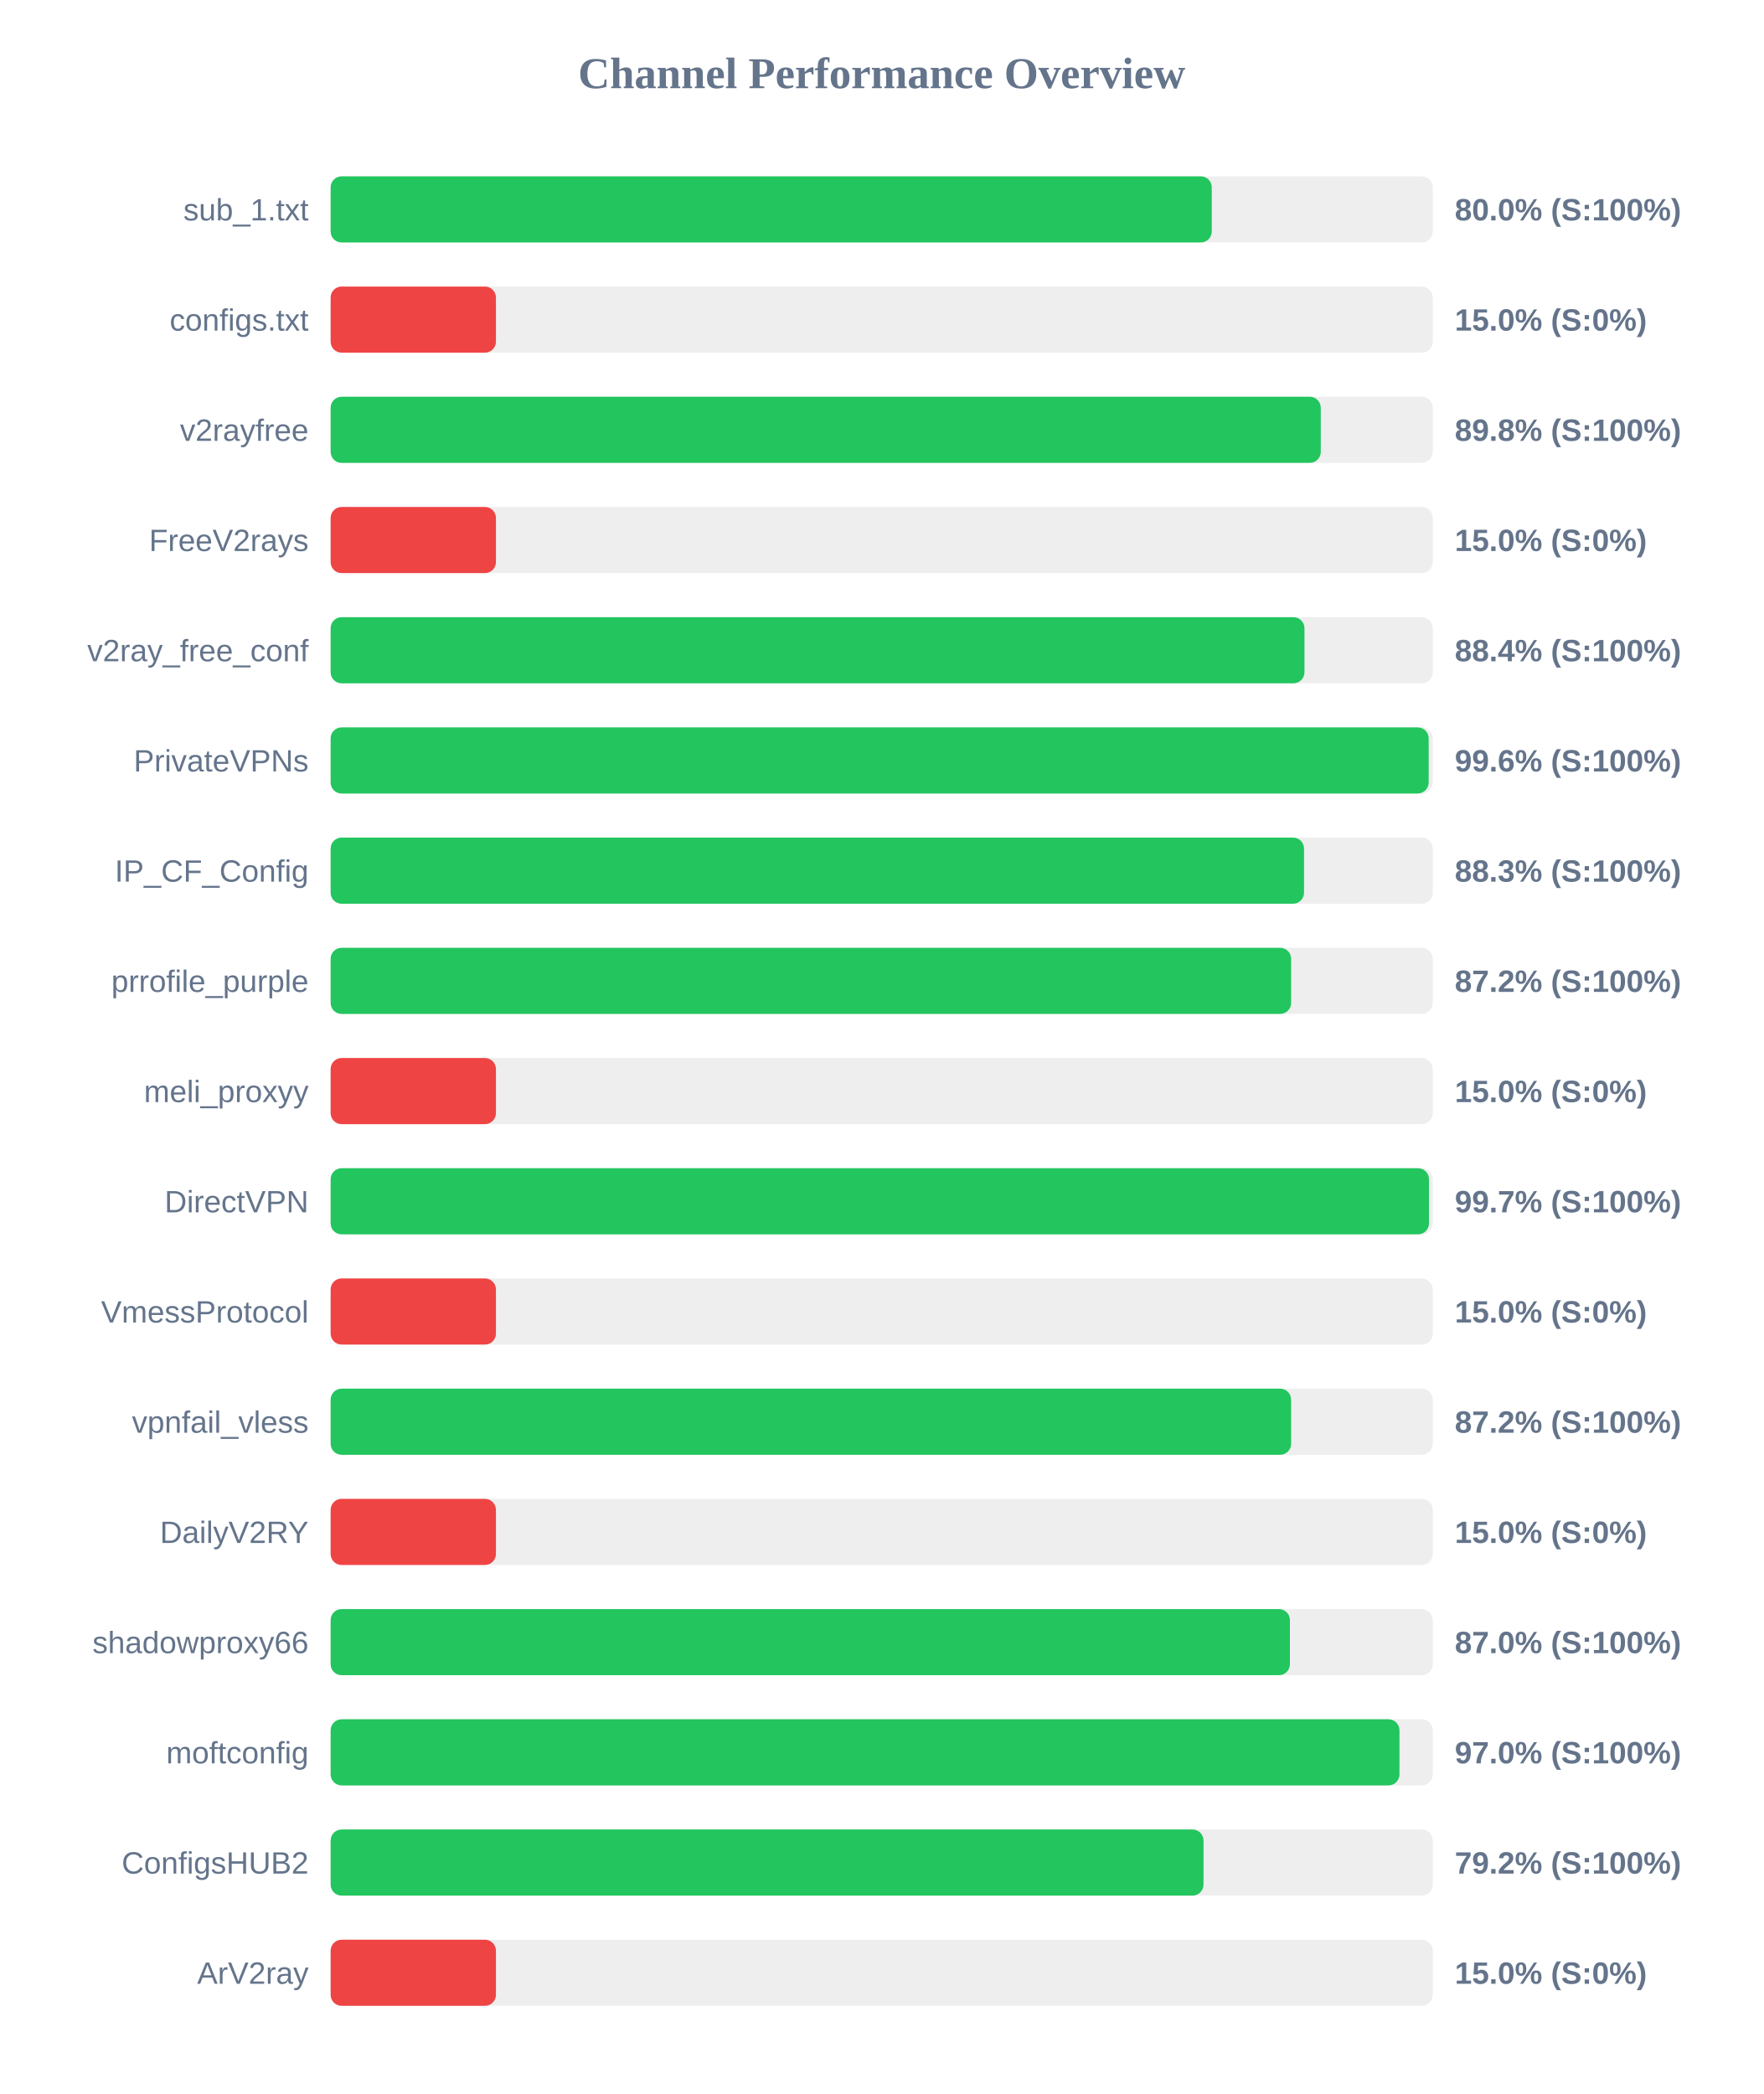
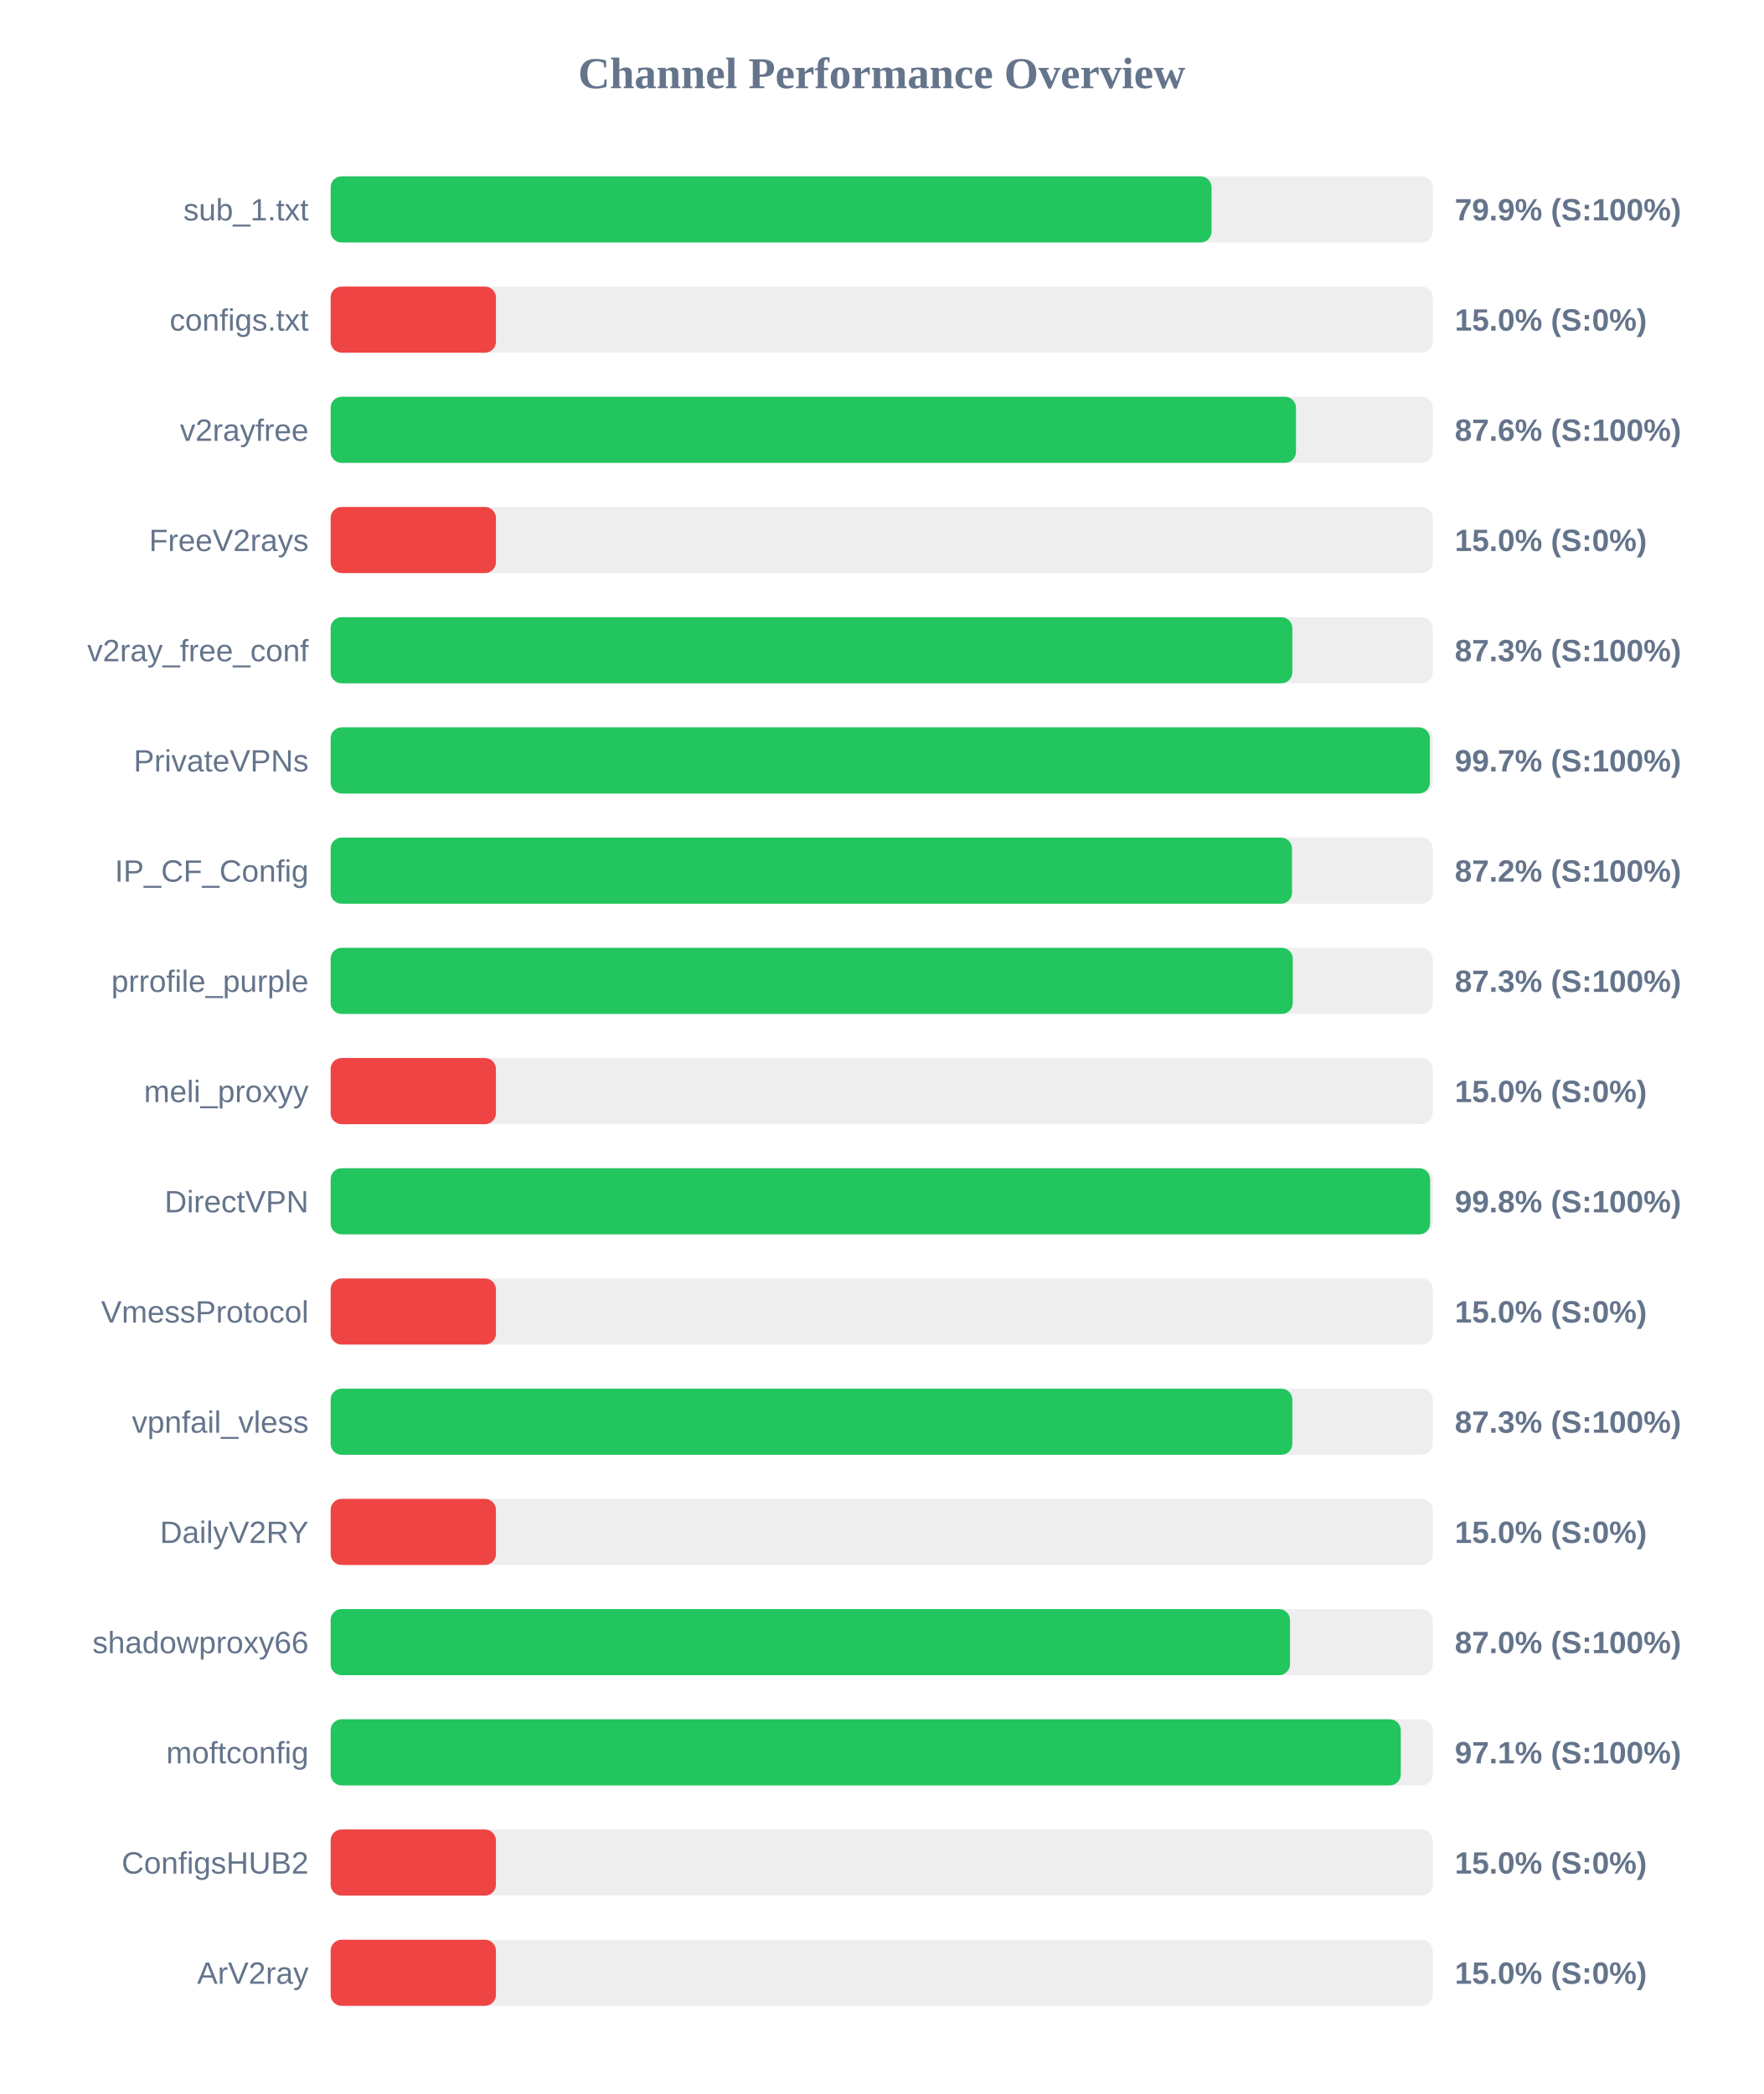
<svg xmlns="http://www.w3.org/2000/svg" width="800" height="950" version="1.1">
  <style>
        .row { font: 14px Arial; fill: #64748b; }
        .score { font: bold 14px Arial; fill: #64748b; }
    </style>
  <text x="400" y="40" text-anchor="middle" font-size="20px" font-weight="bold" fill="#64748b">Channel Performance Overview</text>
  <rect x="150" y="80" width="500" height="30" fill="#eee" rx="5" />
-   <rect x="150" y="80" width="399.75" height="30" fill="#22c55e" rx="5" />
+   <rect x="150" y="80" width="399.65" height="30" fill="#22c55e" rx="5" />
  <text x="140" y="100" text-anchor="end" class="row">sub_1.txt</text>
-   <text x="660" y="100" text-anchor="start" class="score">80.0% (S:100%)</text>
+   <text x="660" y="100" text-anchor="start" class="score">79.9% (S:100%)</text>
  <rect x="150" y="130" width="500" height="30" fill="#eee" rx="5" />
  <rect x="150" y="130" width="75.0" height="30" fill="#ef4444" rx="5" />
  <text x="140" y="150" text-anchor="end" class="row">configs.txt</text>
  <text x="660" y="150" text-anchor="start" class="score">15.0% (S:0%)</text>
  <rect x="150" y="180" width="500" height="30" fill="#eee" rx="5" />
-   <rect x="150" y="180" width="449.2" height="30" fill="#22c55e" rx="5" />
+   <rect x="150" y="180" width="437.95" height="30" fill="#22c55e" rx="5" />
  <text x="140" y="200" text-anchor="end" class="row">v2rayfree</text>
-   <text x="660" y="200" text-anchor="start" class="score">89.8% (S:100%)</text>
+   <text x="660" y="200" text-anchor="start" class="score">87.6% (S:100%)</text>
  <rect x="150" y="230" width="500" height="30" fill="#eee" rx="5" />
  <rect x="150" y="230" width="75.0" height="30" fill="#ef4444" rx="5" />
  <text x="140" y="250" text-anchor="end" class="row">FreeV2rays</text>
  <text x="660" y="250" text-anchor="start" class="score">15.0% (S:0%)</text>
  <rect x="150" y="280" width="500" height="30" fill="#eee" rx="5" />
-   <rect x="150" y="280" width="441.8" height="30" fill="#22c55e" rx="5" />
+   <rect x="150" y="280" width="436.3" height="30" fill="#22c55e" rx="5" />
  <text x="140" y="300" text-anchor="end" class="row">v2ray_free_conf</text>
-   <text x="660" y="300" text-anchor="start" class="score">88.4% (S:100%)</text>
+   <text x="660" y="300" text-anchor="start" class="score">87.3% (S:100%)</text>
  <rect x="150" y="330" width="500" height="30" fill="#eee" rx="5" />
-   <rect x="150" y="330" width="498.15" height="30" fill="#22c55e" rx="5" />
+   <rect x="150" y="330" width="498.7" height="30" fill="#22c55e" rx="5" />
  <text x="140" y="350" text-anchor="end" class="row">PrivateVPNs</text>
-   <text x="660" y="350" text-anchor="start" class="score">99.6% (S:100%)</text>
+   <text x="660" y="350" text-anchor="start" class="score">99.7% (S:100%)</text>
  <rect x="150" y="380" width="500" height="30" fill="#eee" rx="5" />
-   <rect x="150" y="380" width="441.6" height="30" fill="#22c55e" rx="5" />
+   <rect x="150" y="380" width="436.15" height="30" fill="#22c55e" rx="5" />
  <text x="140" y="400" text-anchor="end" class="row">IP_CF_Config</text>
-   <text x="660" y="400" text-anchor="start" class="score">88.3% (S:100%)</text>
+   <text x="660" y="400" text-anchor="start" class="score">87.2% (S:100%)</text>
  <rect x="150" y="430" width="500" height="30" fill="#eee" rx="5" />
-   <rect x="150" y="430" width="435.75" height="30" fill="#22c55e" rx="5" />
+   <rect x="150" y="430" width="436.5" height="30" fill="#22c55e" rx="5" />
  <text x="140" y="450" text-anchor="end" class="row">prrofile_purple</text>
-   <text x="660" y="450" text-anchor="start" class="score">87.2% (S:100%)</text>
+   <text x="660" y="450" text-anchor="start" class="score">87.3% (S:100%)</text>
  <rect x="150" y="480" width="500" height="30" fill="#eee" rx="5" />
  <rect x="150" y="480" width="75.0" height="30" fill="#ef4444" rx="5" />
  <text x="140" y="500" text-anchor="end" class="row">meli_proxyy</text>
  <text x="660" y="500" text-anchor="start" class="score">15.0% (S:0%)</text>
  <rect x="150" y="530" width="500" height="30" fill="#eee" rx="5" />
-   <rect x="150" y="530" width="498.3" height="30" fill="#22c55e" rx="5" />
+   <rect x="150" y="530" width="498.8" height="30" fill="#22c55e" rx="5" />
  <text x="140" y="550" text-anchor="end" class="row">DirectVPN</text>
-   <text x="660" y="550" text-anchor="start" class="score">99.7% (S:100%)</text>
+   <text x="660" y="550" text-anchor="start" class="score">99.8% (S:100%)</text>
  <rect x="150" y="580" width="500" height="30" fill="#eee" rx="5" />
  <rect x="150" y="580" width="75.0" height="30" fill="#ef4444" rx="5" />
  <text x="140" y="600" text-anchor="end" class="row">VmessProtocol</text>
  <text x="660" y="600" text-anchor="start" class="score">15.0% (S:0%)</text>
  <rect x="150" y="630" width="500" height="30" fill="#eee" rx="5" />
-   <rect x="150" y="630" width="435.75" height="30" fill="#22c55e" rx="5" />
+   <rect x="150" y="630" width="436.3" height="30" fill="#22c55e" rx="5" />
  <text x="140" y="650" text-anchor="end" class="row">vpnfail_vless</text>
-   <text x="660" y="650" text-anchor="start" class="score">87.2% (S:100%)</text>
+   <text x="660" y="650" text-anchor="start" class="score">87.3% (S:100%)</text>
  <rect x="150" y="680" width="500" height="30" fill="#eee" rx="5" />
  <rect x="150" y="680" width="75.0" height="30" fill="#ef4444" rx="5" />
  <text x="140" y="700" text-anchor="end" class="row">DailyV2RY</text>
  <text x="660" y="700" text-anchor="start" class="score">15.0% (S:0%)</text>
  <rect x="150" y="730" width="500" height="30" fill="#eee" rx="5" />
-   <rect x="150" y="730" width="435.2" height="30" fill="#22c55e" rx="5" />
+   <rect x="150" y="730" width="435.25" height="30" fill="#22c55e" rx="5" />
  <text x="140" y="750" text-anchor="end" class="row">shadowproxy66</text>
  <text x="660" y="750" text-anchor="start" class="score">87.0% (S:100%)</text>
  <rect x="150" y="780" width="500" height="30" fill="#eee" rx="5" />
-   <rect x="150" y="780" width="484.9" height="30" fill="#22c55e" rx="5" />
+   <rect x="150" y="780" width="485.5" height="30" fill="#22c55e" rx="5" />
  <text x="140" y="800" text-anchor="end" class="row">moftconfig</text>
-   <text x="660" y="800" text-anchor="start" class="score">97.0% (S:100%)</text>
+   <text x="660" y="800" text-anchor="start" class="score">97.1% (S:100%)</text>
  <rect x="150" y="830" width="500" height="30" fill="#eee" rx="5" />
-   <rect x="150" y="830" width="396.0" height="30" fill="#22c55e" rx="5" />
+   <rect x="150" y="830" width="75.0" height="30" fill="#ef4444" rx="5" />
  <text x="140" y="850" text-anchor="end" class="row">ConfigsHUB2</text>
-   <text x="660" y="850" text-anchor="start" class="score">79.2% (S:100%)</text>
+   <text x="660" y="850" text-anchor="start" class="score">15.0% (S:0%)</text>
  <rect x="150" y="880" width="500" height="30" fill="#eee" rx="5" />
  <rect x="150" y="880" width="75.0" height="30" fill="#ef4444" rx="5" />
  <text x="140" y="900" text-anchor="end" class="row">ArV2ray</text>
  <text x="660" y="900" text-anchor="start" class="score">15.0% (S:0%)</text>
</svg>
